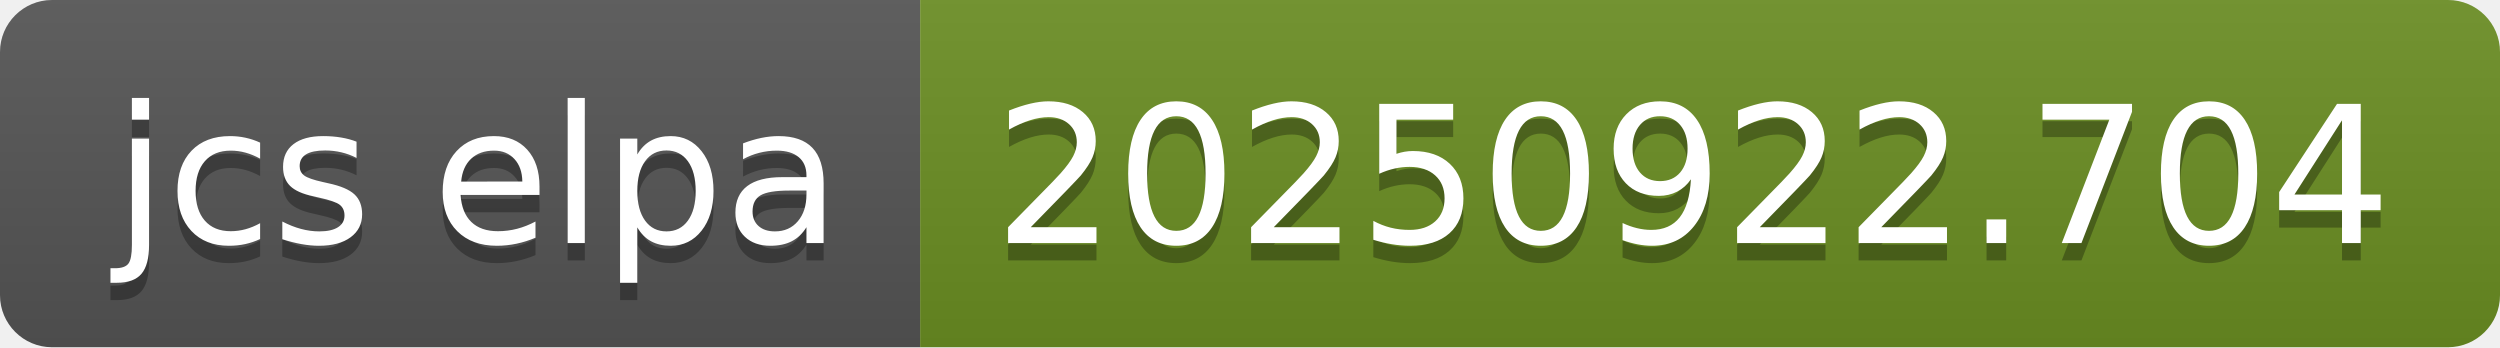
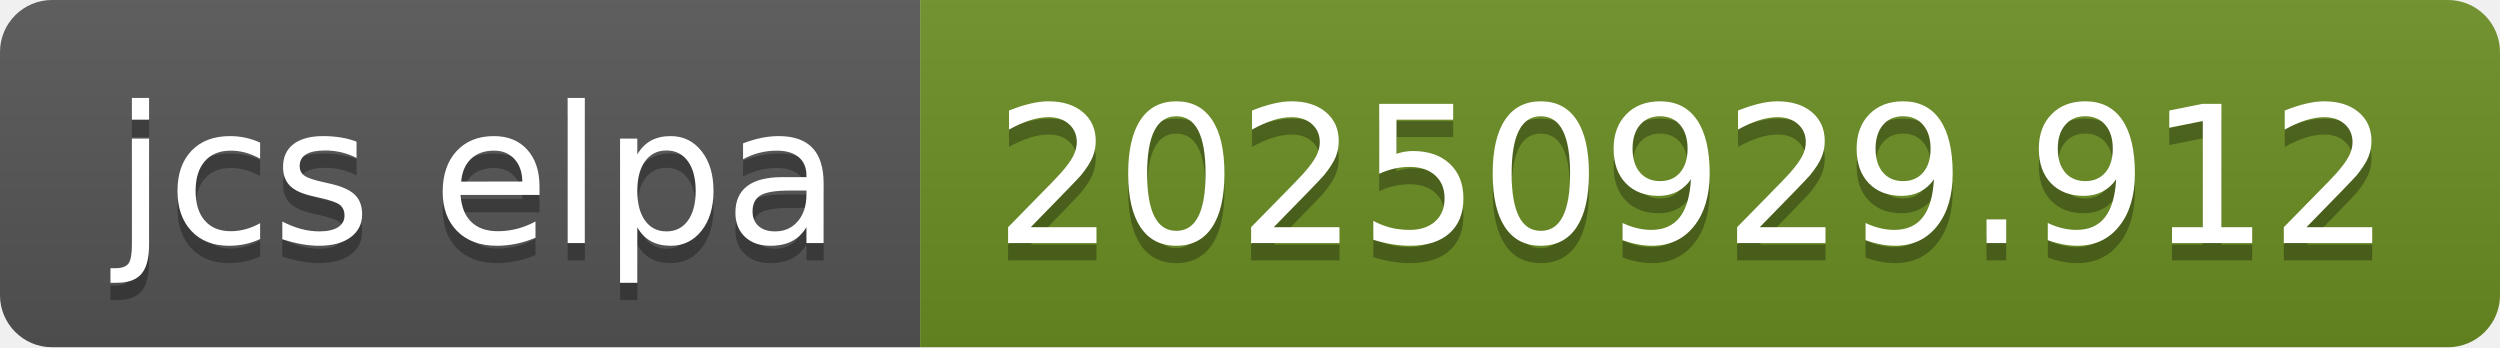
- <svg xmlns="http://www.w3.org/2000/svg" width="144" height="20" role="img" aria-label="jcs elpa: 20250922.704">
+ <svg xmlns="http://www.w3.org/2000/svg" width="144" height="20" role="img" aria-label="jcs elpa: 20250929.912">
  <linearGradient id="s" x2="0" y2="100%">
    <stop offset="0" stop-color="#bbb" stop-opacity=".1" />
    <stop offset="1" stop-opacity=".1" />
  </linearGradient>
  <clipPath id="r">
    <rect width="144" height="20" rx="3" fill="#fff" />
  </clipPath>
  <g clip-path="url(#r)">
    <rect width="53" height="20" fill="#555" />
    <rect x="53" width="91" height="20" fill="#6b8e23" />
    <rect width="144" height="20" fill="url(#s)" />
  </g>
  <g fill="#fff" text-anchor="middle" font-family="Verdana,Geneva,DejaVu Sans,sans-serif" text-rendering="geometricPrecision" font-size="110">
    <text aria-hidden="true" x="275" y="150" fill="#010101" fill-opacity=".3" transform="scale(.1)" textLength="430">jcs elpa</text>
    <text x="275" y="140" transform="scale(.1)" fill="#fff" textLength="430">jcs elpa</text>
-     <text aria-hidden="true" x="975" y="150" fill="#010101" fill-opacity=".3" transform="scale(.1)" textLength="810">20250922.704</text>
-     <text x="975" y="140" transform="scale(.1)" fill="#fff" textLength="810">20250922.704</text>
+     <text aria-hidden="true" x="975" y="150" fill="#010101" fill-opacity=".3" transform="scale(.1)" textLength="810">20250929.912</text>
+     <text x="975" y="140" transform="scale(.1)" fill="#fff" textLength="810">20250929.912</text>
  </g>
</svg>
